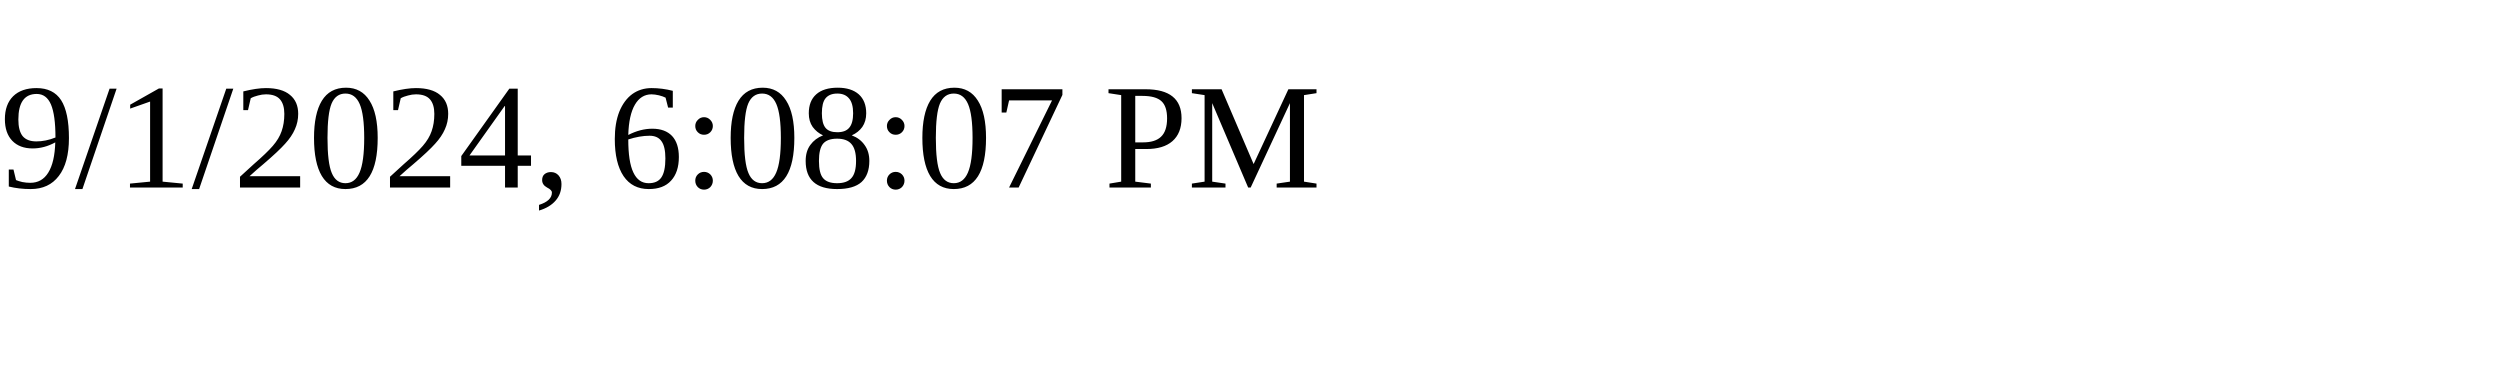
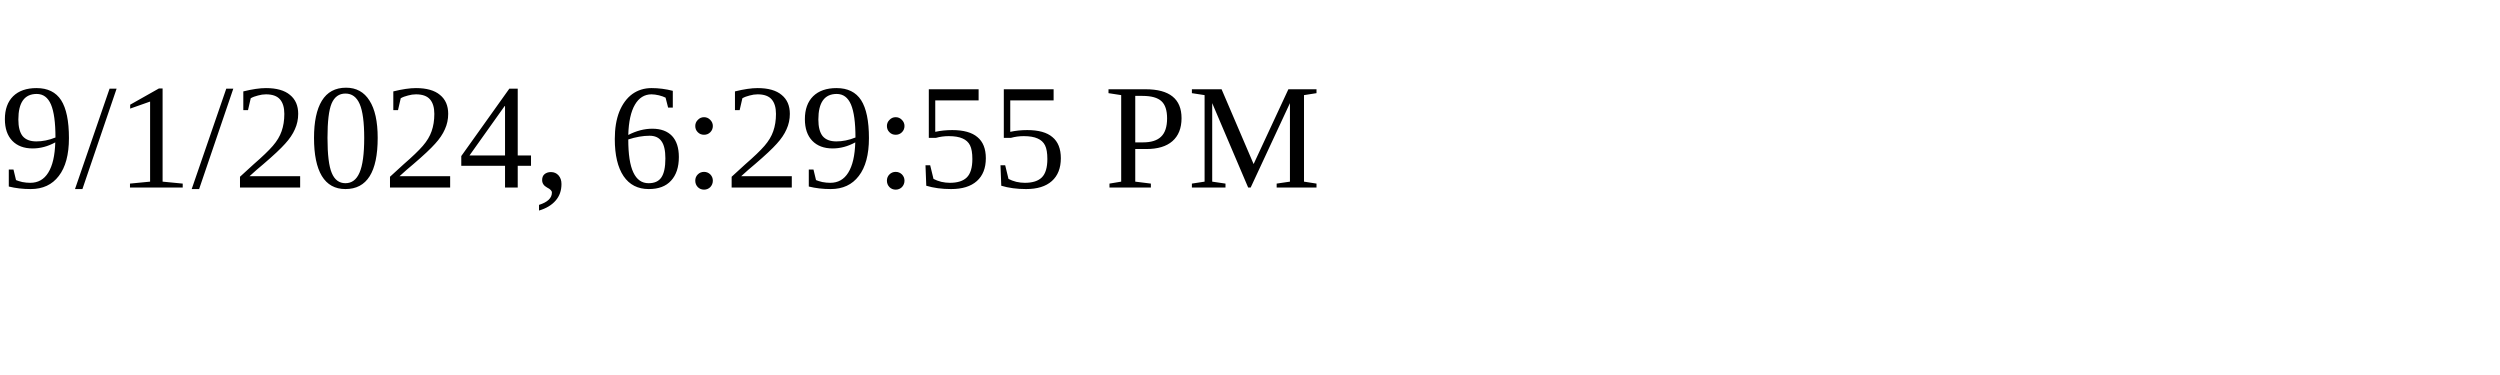
<svg xmlns="http://www.w3.org/2000/svg" height="30" width="200">
-   <text x="0" y="15">9/1/2024, 6:08:07 PM</text>
+   <text x="0" y="15">9/1/2024, 6:29:55 PM</text>
</svg>
